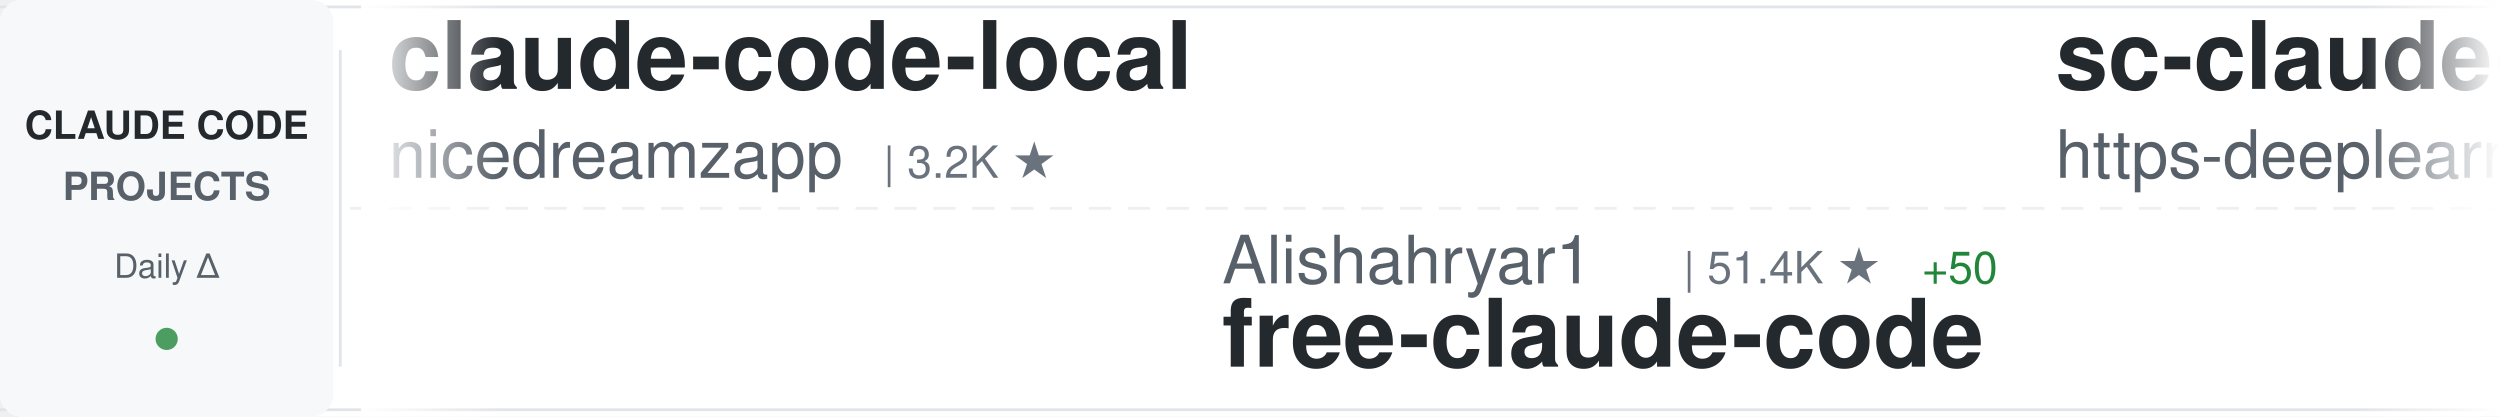
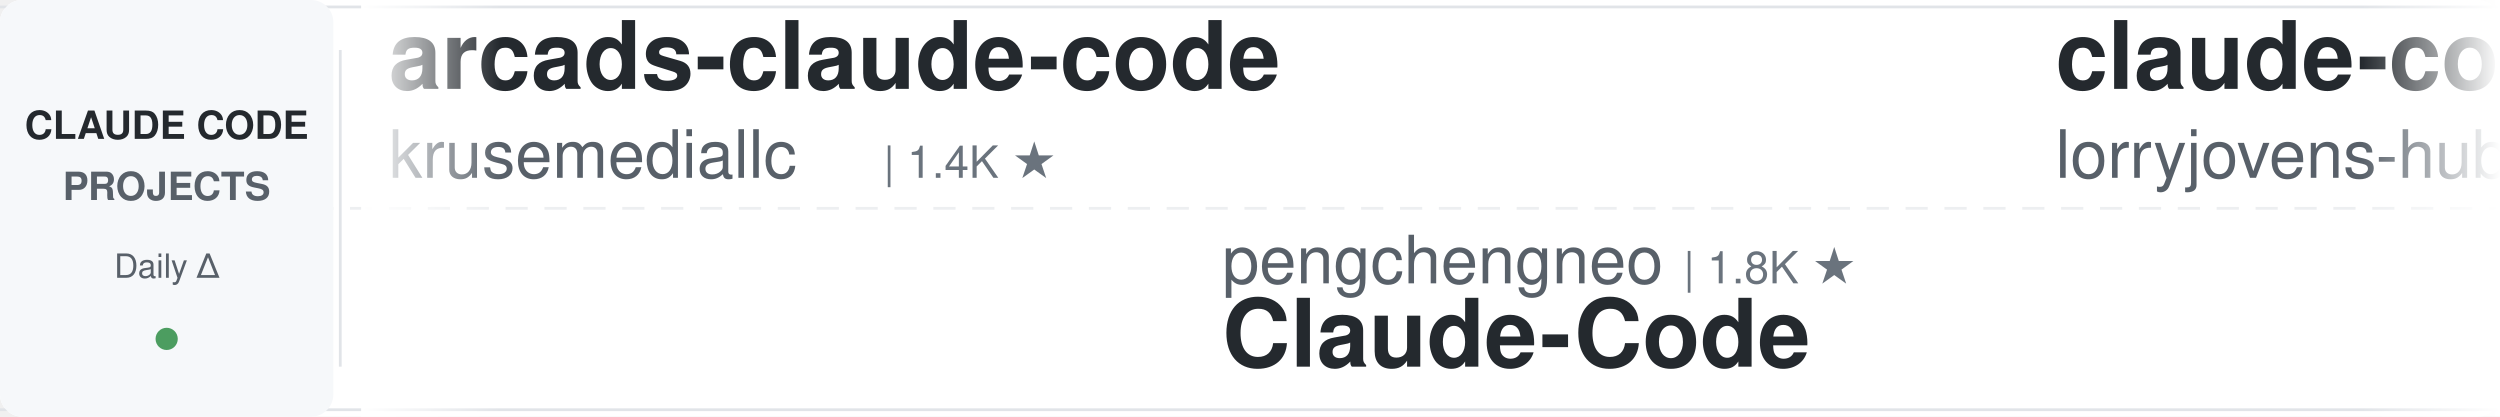
<svg xmlns="http://www.w3.org/2000/svg" width="900" height="150">
  <defs>
    <linearGradient id="awesomeLeftFade" x1="0%" y1="0%" x2="100%" y2="0%">
      <stop offset="0%" style="stop-color:#ffffff;stop-opacity:1" />
      <stop offset="100%" style="stop-color:#ffffff;stop-opacity:0" />
    </linearGradient>
    <linearGradient id="awesomeRightFade" x1="0%" y1="0%" x2="100%" y2="0%">
      <stop offset="0%" style="stop-color:#ffffff;stop-opacity:0" />
      <stop offset="100%" style="stop-color:#ffffff;stop-opacity:1" />
    </linearGradient>
  </defs>
  <rect width="900" height="150" fill="#ffffff" rx="8" />
  <rect x="0" y="2" width="900" height="1" fill="#e1e4e8" />
  <rect x="0" y="147" width="900" height="1" fill="#e1e4e8" />
  <line x1="0" y1="75" x2="900" y2="75" stroke="#e1e4e8" stroke-width="1" stroke-dasharray="8 6" opacity="0.6" />
  <rect x="0" y="0" width="120" height="150" fill="#f6f8fa" rx="8" />
  <text x="60" y="50" font-family="-apple-system, BlinkMacSystemFont, 'Segoe UI', Helvetica, Arial, sans-serif" font-size="14" font-weight="600" fill="#24292e" text-anchor="middle">CLAUDE CODE</text>
  <text x="60" y="72" font-family="-apple-system, BlinkMacSystemFont, 'Segoe UI', Helvetica, Arial, sans-serif" font-size="14" font-weight="600" fill="#586069" text-anchor="middle">PROJECTS</text>
  <text x="60" y="100" font-family="-apple-system, BlinkMacSystemFont, 'Segoe UI', Helvetica, Arial, sans-serif" font-size="12" font-weight="500" fill="#586069" text-anchor="middle">Daily Δ</text>
  <circle cx="60" cy="122" r="4" fill="#22863a" opacity="0.8" />
  <rect x="122" y="18" width="1" height="114" fill="#e1e4e8" />
  <clipPath id="awesomeTickerClip">
    <rect x="130" y="0" width="770" height="150" />
  </clipPath>
  <g clip-path="url(#awesomeTickerClip)">
    <g id="awesomeTickerItems">
      <animateTransform attributeName="transform" attributeType="XML" type="translate" from="0 0" to="-3000 0" dur="54s" repeatCount="indefinite" />
      <g transform="translate(0, 0)">
-         <text x="140" y="32" font-family="-apple-system, BlinkMacSystemFont, 'Segoe UI', Helvetica, Arial, sans-serif" font-size="34" font-weight="600" fill="#24292e">claude-code-local</text>
-         <text x="140" y="64" font-family="-apple-system, BlinkMacSystemFont, 'Segoe UI', Helvetica, Arial, sans-serif" font-size="24" font-weight="400" fill="#586069">nicedreamzapp</text>
-         <text x="318" y="64" font-family="-apple-system, BlinkMacSystemFont, 'Segoe UI', Helvetica, Arial, sans-serif" font-size="16" font-weight="500" fill="#6a737d">| 3.2K ★</text>
+         <text x="140" y="32" font-family="-apple-system, BlinkMacSystemFont, 'Segoe UI', Helvetica, Arial, sans-serif" font-size="34" font-weight="600" fill="#24292e">arcads-claude-code</text>
+         <text x="140" y="64" font-family="-apple-system, BlinkMacSystemFont, 'Segoe UI', Helvetica, Arial, sans-serif" font-size="24" font-weight="400" fill="#586069">krusemediallc</text>
+         <text x="318" y="64" font-family="-apple-system, BlinkMacSystemFont, 'Segoe UI', Helvetica, Arial, sans-serif" font-size="16" font-weight="500" fill="#6a737d">| 1.4K ★</text>
      </g>
      <g transform="translate(300, 0)">
-         <text x="140" y="102" font-family="-apple-system, BlinkMacSystemFont, 'Segoe UI', Helvetica, Arial, sans-serif" font-size="24" font-weight="400" fill="#586069">Alishahryar1</text>
-         <text x="306" y="102" font-family="-apple-system, BlinkMacSystemFont, 'Segoe UI', Helvetica, Arial, sans-serif" font-size="16" font-weight="500" fill="#6a737d">| 51.4K ★</text>
-         <text x="392" y="102" font-family="-apple-system, BlinkMacSystemFont, 'Segoe UI', Helvetica, Arial, sans-serif" font-size="16" font-weight="500" fill="#22863a"> +50</text>
-         <text x="140" y="132" font-family="-apple-system, BlinkMacSystemFont, 'Segoe UI', Helvetica, Arial, sans-serif" font-size="34" font-weight="600" fill="#24292e">free-claude-code</text>
+         <text x="140" y="102" font-family="-apple-system, BlinkMacSystemFont, 'Segoe UI', Helvetica, Arial, sans-serif" font-size="24" font-weight="400" fill="#586069">pengchengneo</text>
+         <text x="306" y="102" font-family="-apple-system, BlinkMacSystemFont, 'Segoe UI', Helvetica, Arial, sans-serif" font-size="16" font-weight="500" fill="#6a737d">| 1.8K ★</text>
+         <text x="140" y="132" font-family="-apple-system, BlinkMacSystemFont, 'Segoe UI', Helvetica, Arial, sans-serif" font-size="34" font-weight="600" fill="#24292e">Claude-Code</text>
      </g>
      <g transform="translate(600, 0)">
-         <text x="140" y="32" font-family="-apple-system, BlinkMacSystemFont, 'Segoe UI', Helvetica, Arial, sans-serif" font-size="34" font-weight="600" fill="#24292e">sc-claude-code-files</text>
-         <text x="140" y="64" font-family="-apple-system, BlinkMacSystemFont, 'Segoe UI', Helvetica, Arial, sans-serif" font-size="24" font-weight="400" fill="#586069">https-deeplearning-ai</text>
-         <text x="414" y="64" font-family="-apple-system, BlinkMacSystemFont, 'Segoe UI', Helvetica, Arial, sans-serif" font-size="16" font-weight="500" fill="#6a737d">| 547 ★</text>
+         <text x="140" y="32" font-family="-apple-system, BlinkMacSystemFont, 'Segoe UI', Helvetica, Arial, sans-serif" font-size="34" font-weight="600" fill="#24292e">claude-code-rust</text>
+         <text x="140" y="64" font-family="-apple-system, BlinkMacSystemFont, 'Segoe UI', Helvetica, Arial, sans-serif" font-size="24" font-weight="400" fill="#586069">lorryjovens-hub</text>
+         <text x="342" y="64" font-family="-apple-system, BlinkMacSystemFont, 'Segoe UI', Helvetica, Arial, sans-serif" font-size="16" font-weight="500" fill="#6a737d">| 1.7K ★</text>
      </g>
      <g transform="translate(900, 0)">
-         <text x="140" y="102" font-family="-apple-system, BlinkMacSystemFont, 'Segoe UI', Helvetica, Arial, sans-serif" font-size="24" font-weight="400" fill="#586069">SeemSeam</text>
-         <text x="258" y="102" font-family="-apple-system, BlinkMacSystemFont, 'Segoe UI', Helvetica, Arial, sans-serif" font-size="16" font-weight="500" fill="#6a737d">| 3.5K ★</text>
-         <text x="140" y="132" font-family="-apple-system, BlinkMacSystemFont, 'Segoe UI', Helvetica, Arial, sans-serif" font-size="34" font-weight="600" fill="#24292e">claude_codex_bridge</text>
+         <text x="140" y="102" font-family="-apple-system, BlinkMacSystemFont, 'Segoe UI', Helvetica, Arial, sans-serif" font-size="24" font-weight="400" fill="#586069">https-deeplearning-ai</text>
+         <text x="414" y="102" font-family="-apple-system, BlinkMacSystemFont, 'Segoe UI', Helvetica, Arial, sans-serif" font-size="16" font-weight="500" fill="#6a737d">| 547 ★</text>
+         <text x="140" y="132" font-family="-apple-system, BlinkMacSystemFont, 'Segoe UI', Helvetica, Arial, sans-serif" font-size="34" font-weight="600" fill="#24292e">sc-claude-code-files</text>
      </g>
      <g transform="translate(1200, 0)">
-         <text x="140" y="32" font-family="-apple-system, BlinkMacSystemFont, 'Segoe UI', Helvetica, Arial, sans-serif" font-size="34" font-weight="600" fill="#24292e">claude-code-transcripts</text>
-         <text x="140" y="64" font-family="-apple-system, BlinkMacSystemFont, 'Segoe UI', Helvetica, Arial, sans-serif" font-size="24" font-weight="400" fill="#586069">simonw</text>
-         <text x="234" y="64" font-family="-apple-system, BlinkMacSystemFont, 'Segoe UI', Helvetica, Arial, sans-serif" font-size="16" font-weight="500" fill="#6a737d">| 1.7K ★</text>
+         <text x="140" y="32" font-family="-apple-system, BlinkMacSystemFont, 'Segoe UI', Helvetica, Arial, sans-serif" font-size="34" font-weight="600" fill="#24292e">skills</text>
+         <text x="140" y="64" font-family="-apple-system, BlinkMacSystemFont, 'Segoe UI', Helvetica, Arial, sans-serif" font-size="24" font-weight="400" fill="#586069">anthropics</text>
+         <text x="282" y="64" font-family="-apple-system, BlinkMacSystemFont, 'Segoe UI', Helvetica, Arial, sans-serif" font-size="16" font-weight="500" fill="#6a737d">| 172.5K ★</text>
+         <text x="377" y="64" font-family="-apple-system, BlinkMacSystemFont, 'Segoe UI', Helvetica, Arial, sans-serif" font-size="16" font-weight="500" fill="#22863a"> +11</text>
      </g>
      <g transform="translate(1500, 0)">
-         <text x="140" y="102" font-family="-apple-system, BlinkMacSystemFont, 'Segoe UI', Helvetica, Arial, sans-serif" font-size="24" font-weight="400" fill="#586069">jqueryscript</text>
-         <text x="306" y="102" font-family="-apple-system, BlinkMacSystemFont, 'Segoe UI', Helvetica, Arial, sans-serif" font-size="16" font-weight="500" fill="#6a737d">| 505 ★</text>
-         <text x="140" y="132" font-family="-apple-system, BlinkMacSystemFont, 'Segoe UI', Helvetica, Arial, sans-serif" font-size="34" font-weight="600" fill="#24292e">awesome-claude-code</text>
+         <text x="140" y="102" font-family="-apple-system, BlinkMacSystemFont, 'Segoe UI', Helvetica, Arial, sans-serif" font-size="24" font-weight="400" fill="#586069">Pimzino</text>
+         <text x="246" y="102" font-family="-apple-system, BlinkMacSystemFont, 'Segoe UI', Helvetica, Arial, sans-serif" font-size="16" font-weight="500" fill="#6a737d">| 3.9K ★</text>
+         <text x="323" y="102" font-family="-apple-system, BlinkMacSystemFont, 'Segoe UI', Helvetica, Arial, sans-serif" font-size="16" font-weight="500" fill="#cb2431"> -1</text>
+         <text x="140" y="132" font-family="-apple-system, BlinkMacSystemFont, 'Segoe UI', Helvetica, Arial, sans-serif" font-size="34" font-weight="600" fill="#24292e">claude-code-spec-workflo...</text>
      </g>
      <g transform="translate(1800, 0)">
-         <text x="140" y="32" font-family="-apple-system, BlinkMacSystemFont, 'Segoe UI', Helvetica, Arial, sans-serif" font-size="34" font-weight="600" fill="#24292e">claude-code-source-code-...</text>
-         <text x="140" y="64" font-family="-apple-system, BlinkMacSystemFont, 'Segoe UI', Helvetica, Arial, sans-serif" font-size="24" font-weight="400" fill="#586069">ghuntley</text>
-         <text x="258" y="64" font-family="-apple-system, BlinkMacSystemFont, 'Segoe UI', Helvetica, Arial, sans-serif" font-size="16" font-weight="500" fill="#6a737d">| 990 ★</text>
+         <text x="140" y="32" font-family="-apple-system, BlinkMacSystemFont, 'Segoe UI', Helvetica, Arial, sans-serif" font-size="34" font-weight="600" fill="#24292e">everything-claude-code</text>
+         <text x="140" y="64" font-family="-apple-system, BlinkMacSystemFont, 'Segoe UI', Helvetica, Arial, sans-serif" font-size="24" font-weight="400" fill="#586069">WorldFlowAI</text>
+         <text x="294" y="64" font-family="-apple-system, BlinkMacSystemFont, 'Segoe UI', Helvetica, Arial, sans-serif" font-size="16" font-weight="500" fill="#6a737d">| 1.9K ★</text>
+         <text x="371" y="64" font-family="-apple-system, BlinkMacSystemFont, 'Segoe UI', Helvetica, Arial, sans-serif" font-size="16" font-weight="500" fill="#22863a"> +3</text>
      </g>
      <g transform="translate(2100, 0)">
-         <text x="140" y="102" font-family="-apple-system, BlinkMacSystemFont, 'Segoe UI', Helvetica, Arial, sans-serif" font-size="24" font-weight="400" fill="#586069">ykdojo</text>
-         <text x="234" y="102" font-family="-apple-system, BlinkMacSystemFont, 'Segoe UI', Helvetica, Arial, sans-serif" font-size="16" font-weight="500" fill="#6a737d">| 10.0K ★</text>
-         <text x="320" y="102" font-family="-apple-system, BlinkMacSystemFont, 'Segoe UI', Helvetica, Arial, sans-serif" font-size="16" font-weight="500" fill="#22863a"> +1</text>
-         <text x="140" y="132" font-family="-apple-system, BlinkMacSystemFont, 'Segoe UI', Helvetica, Arial, sans-serif" font-size="34" font-weight="600" fill="#24292e">claude-code-tips</text>
+         <text x="140" y="102" font-family="-apple-system, BlinkMacSystemFont, 'Segoe UI', Helvetica, Arial, sans-serif" font-size="24" font-weight="400" fill="#586069">Njengah</text>
+         <text x="246" y="102" font-family="-apple-system, BlinkMacSystemFont, 'Segoe UI', Helvetica, Arial, sans-serif" font-size="16" font-weight="500" fill="#6a737d">| 1.9K ★</text>
+         <text x="140" y="132" font-family="-apple-system, BlinkMacSystemFont, 'Segoe UI', Helvetica, Arial, sans-serif" font-size="34" font-weight="600" fill="#24292e">claude-code-cheat-sheet</text>
      </g>
      <g transform="translate(2400, 0)">
-         <text x="140" y="32" font-family="-apple-system, BlinkMacSystemFont, 'Segoe UI', Helvetica, Arial, sans-serif" font-size="34" font-weight="600" fill="#24292e">ralph-claude-code</text>
-         <text x="140" y="64" font-family="-apple-system, BlinkMacSystemFont, 'Segoe UI', Helvetica, Arial, sans-serif" font-size="24" font-weight="400" fill="#586069">frankbria</text>
-         <text x="270" y="64" font-family="-apple-system, BlinkMacSystemFont, 'Segoe UI', Helvetica, Arial, sans-serif" font-size="16" font-weight="500" fill="#6a737d">| 9.6K ★</text>
-         <text x="347" y="64" font-family="-apple-system, BlinkMacSystemFont, 'Segoe UI', Helvetica, Arial, sans-serif" font-size="16" font-weight="500" fill="#cb2431"> -1</text>
+         <text x="140" y="32" font-family="-apple-system, BlinkMacSystemFont, 'Segoe UI', Helvetica, Arial, sans-serif" font-size="34" font-weight="600" fill="#24292e">claude-code-source</text>
+         <text x="140" y="64" font-family="-apple-system, BlinkMacSystemFont, 'Segoe UI', Helvetica, Arial, sans-serif" font-size="24" font-weight="400" fill="#586069">AprilNEA</text>
+         <text x="258" y="64" font-family="-apple-system, BlinkMacSystemFont, 'Segoe UI', Helvetica, Arial, sans-serif" font-size="16" font-weight="500" fill="#6a737d">| 391 ★</text>
      </g>
      <g transform="translate(2700, 0)">
-         <text x="140" y="102" font-family="-apple-system, BlinkMacSystemFont, 'Segoe UI', Helvetica, Arial, sans-serif" font-size="24" font-weight="400" fill="#586069">zebbern</text>
-         <text x="246" y="102" font-family="-apple-system, BlinkMacSystemFont, 'Segoe UI', Helvetica, Arial, sans-serif" font-size="16" font-weight="500" fill="#6a737d">| 4.6K ★</text>
-         <text x="140" y="132" font-family="-apple-system, BlinkMacSystemFont, 'Segoe UI', Helvetica, Arial, sans-serif" font-size="34" font-weight="600" fill="#24292e">claude-code-guide</text>
+         <text x="140" y="102" font-family="-apple-system, BlinkMacSystemFont, 'Segoe UI', Helvetica, Arial, sans-serif" font-size="24" font-weight="400" fill="#586069">Yeachan-Heo</text>
+         <text x="294" y="102" font-family="-apple-system, BlinkMacSystemFont, 'Segoe UI', Helvetica, Arial, sans-serif" font-size="16" font-weight="500" fill="#6a737d">| 38.9K ★</text>
+         <text x="380" y="102" font-family="-apple-system, BlinkMacSystemFont, 'Segoe UI', Helvetica, Arial, sans-serif" font-size="16" font-weight="500" fill="#22863a"> +1</text>
+         <text x="140" y="132" font-family="-apple-system, BlinkMacSystemFont, 'Segoe UI', Helvetica, Arial, sans-serif" font-size="34" font-weight="600" fill="#24292e">oh-my-claudecode</text>
      </g>
      <g transform="translate(3000, 0)">
-         <text x="140" y="32" font-family="-apple-system, BlinkMacSystemFont, 'Segoe UI', Helvetica, Arial, sans-serif" font-size="34" font-weight="600" fill="#24292e">claude-code-local</text>
-         <text x="140" y="64" font-family="-apple-system, BlinkMacSystemFont, 'Segoe UI', Helvetica, Arial, sans-serif" font-size="24" font-weight="400" fill="#586069">nicedreamzapp</text>
-         <text x="318" y="64" font-family="-apple-system, BlinkMacSystemFont, 'Segoe UI', Helvetica, Arial, sans-serif" font-size="16" font-weight="500" fill="#6a737d">| 3.2K ★</text>
+         <text x="140" y="32" font-family="-apple-system, BlinkMacSystemFont, 'Segoe UI', Helvetica, Arial, sans-serif" font-size="34" font-weight="600" fill="#24292e">arcads-claude-code</text>
+         <text x="140" y="64" font-family="-apple-system, BlinkMacSystemFont, 'Segoe UI', Helvetica, Arial, sans-serif" font-size="24" font-weight="400" fill="#586069">krusemediallc</text>
+         <text x="318" y="64" font-family="-apple-system, BlinkMacSystemFont, 'Segoe UI', Helvetica, Arial, sans-serif" font-size="16" font-weight="500" fill="#6a737d">| 1.4K ★</text>
      </g>
      <g transform="translate(3300, 0)">
-         <text x="140" y="102" font-family="-apple-system, BlinkMacSystemFont, 'Segoe UI', Helvetica, Arial, sans-serif" font-size="24" font-weight="400" fill="#586069">Alishahryar1</text>
-         <text x="306" y="102" font-family="-apple-system, BlinkMacSystemFont, 'Segoe UI', Helvetica, Arial, sans-serif" font-size="16" font-weight="500" fill="#6a737d">| 51.4K ★</text>
-         <text x="392" y="102" font-family="-apple-system, BlinkMacSystemFont, 'Segoe UI', Helvetica, Arial, sans-serif" font-size="16" font-weight="500" fill="#22863a"> +50</text>
-         <text x="140" y="132" font-family="-apple-system, BlinkMacSystemFont, 'Segoe UI', Helvetica, Arial, sans-serif" font-size="34" font-weight="600" fill="#24292e">free-claude-code</text>
+         <text x="140" y="102" font-family="-apple-system, BlinkMacSystemFont, 'Segoe UI', Helvetica, Arial, sans-serif" font-size="24" font-weight="400" fill="#586069">pengchengneo</text>
+         <text x="306" y="102" font-family="-apple-system, BlinkMacSystemFont, 'Segoe UI', Helvetica, Arial, sans-serif" font-size="16" font-weight="500" fill="#6a737d">| 1.8K ★</text>
+         <text x="140" y="132" font-family="-apple-system, BlinkMacSystemFont, 'Segoe UI', Helvetica, Arial, sans-serif" font-size="34" font-weight="600" fill="#24292e">Claude-Code</text>
      </g>
      <g transform="translate(3600, 0)">
-         <text x="140" y="32" font-family="-apple-system, BlinkMacSystemFont, 'Segoe UI', Helvetica, Arial, sans-serif" font-size="34" font-weight="600" fill="#24292e">sc-claude-code-files</text>
-         <text x="140" y="64" font-family="-apple-system, BlinkMacSystemFont, 'Segoe UI', Helvetica, Arial, sans-serif" font-size="24" font-weight="400" fill="#586069">https-deeplearning-ai</text>
-         <text x="414" y="64" font-family="-apple-system, BlinkMacSystemFont, 'Segoe UI', Helvetica, Arial, sans-serif" font-size="16" font-weight="500" fill="#6a737d">| 547 ★</text>
+         <text x="140" y="32" font-family="-apple-system, BlinkMacSystemFont, 'Segoe UI', Helvetica, Arial, sans-serif" font-size="34" font-weight="600" fill="#24292e">claude-code-rust</text>
+         <text x="140" y="64" font-family="-apple-system, BlinkMacSystemFont, 'Segoe UI', Helvetica, Arial, sans-serif" font-size="24" font-weight="400" fill="#586069">lorryjovens-hub</text>
+         <text x="342" y="64" font-family="-apple-system, BlinkMacSystemFont, 'Segoe UI', Helvetica, Arial, sans-serif" font-size="16" font-weight="500" fill="#6a737d">| 1.7K ★</text>
      </g>
      <g transform="translate(3900, 0)">
-         <text x="140" y="102" font-family="-apple-system, BlinkMacSystemFont, 'Segoe UI', Helvetica, Arial, sans-serif" font-size="24" font-weight="400" fill="#586069">SeemSeam</text>
-         <text x="258" y="102" font-family="-apple-system, BlinkMacSystemFont, 'Segoe UI', Helvetica, Arial, sans-serif" font-size="16" font-weight="500" fill="#6a737d">| 3.5K ★</text>
-         <text x="140" y="132" font-family="-apple-system, BlinkMacSystemFont, 'Segoe UI', Helvetica, Arial, sans-serif" font-size="34" font-weight="600" fill="#24292e">claude_codex_bridge</text>
+         <text x="140" y="102" font-family="-apple-system, BlinkMacSystemFont, 'Segoe UI', Helvetica, Arial, sans-serif" font-size="24" font-weight="400" fill="#586069">https-deeplearning-ai</text>
+         <text x="414" y="102" font-family="-apple-system, BlinkMacSystemFont, 'Segoe UI', Helvetica, Arial, sans-serif" font-size="16" font-weight="500" fill="#6a737d">| 547 ★</text>
+         <text x="140" y="132" font-family="-apple-system, BlinkMacSystemFont, 'Segoe UI', Helvetica, Arial, sans-serif" font-size="34" font-weight="600" fill="#24292e">sc-claude-code-files</text>
      </g>
    </g>
  </g>
  <rect x="130" y="0" width="50" height="150" fill="url(#awesomeLeftFade)" />
  <rect x="850" y="0" width="50" height="150" fill="url(#awesomeRightFade)" />
</svg>
